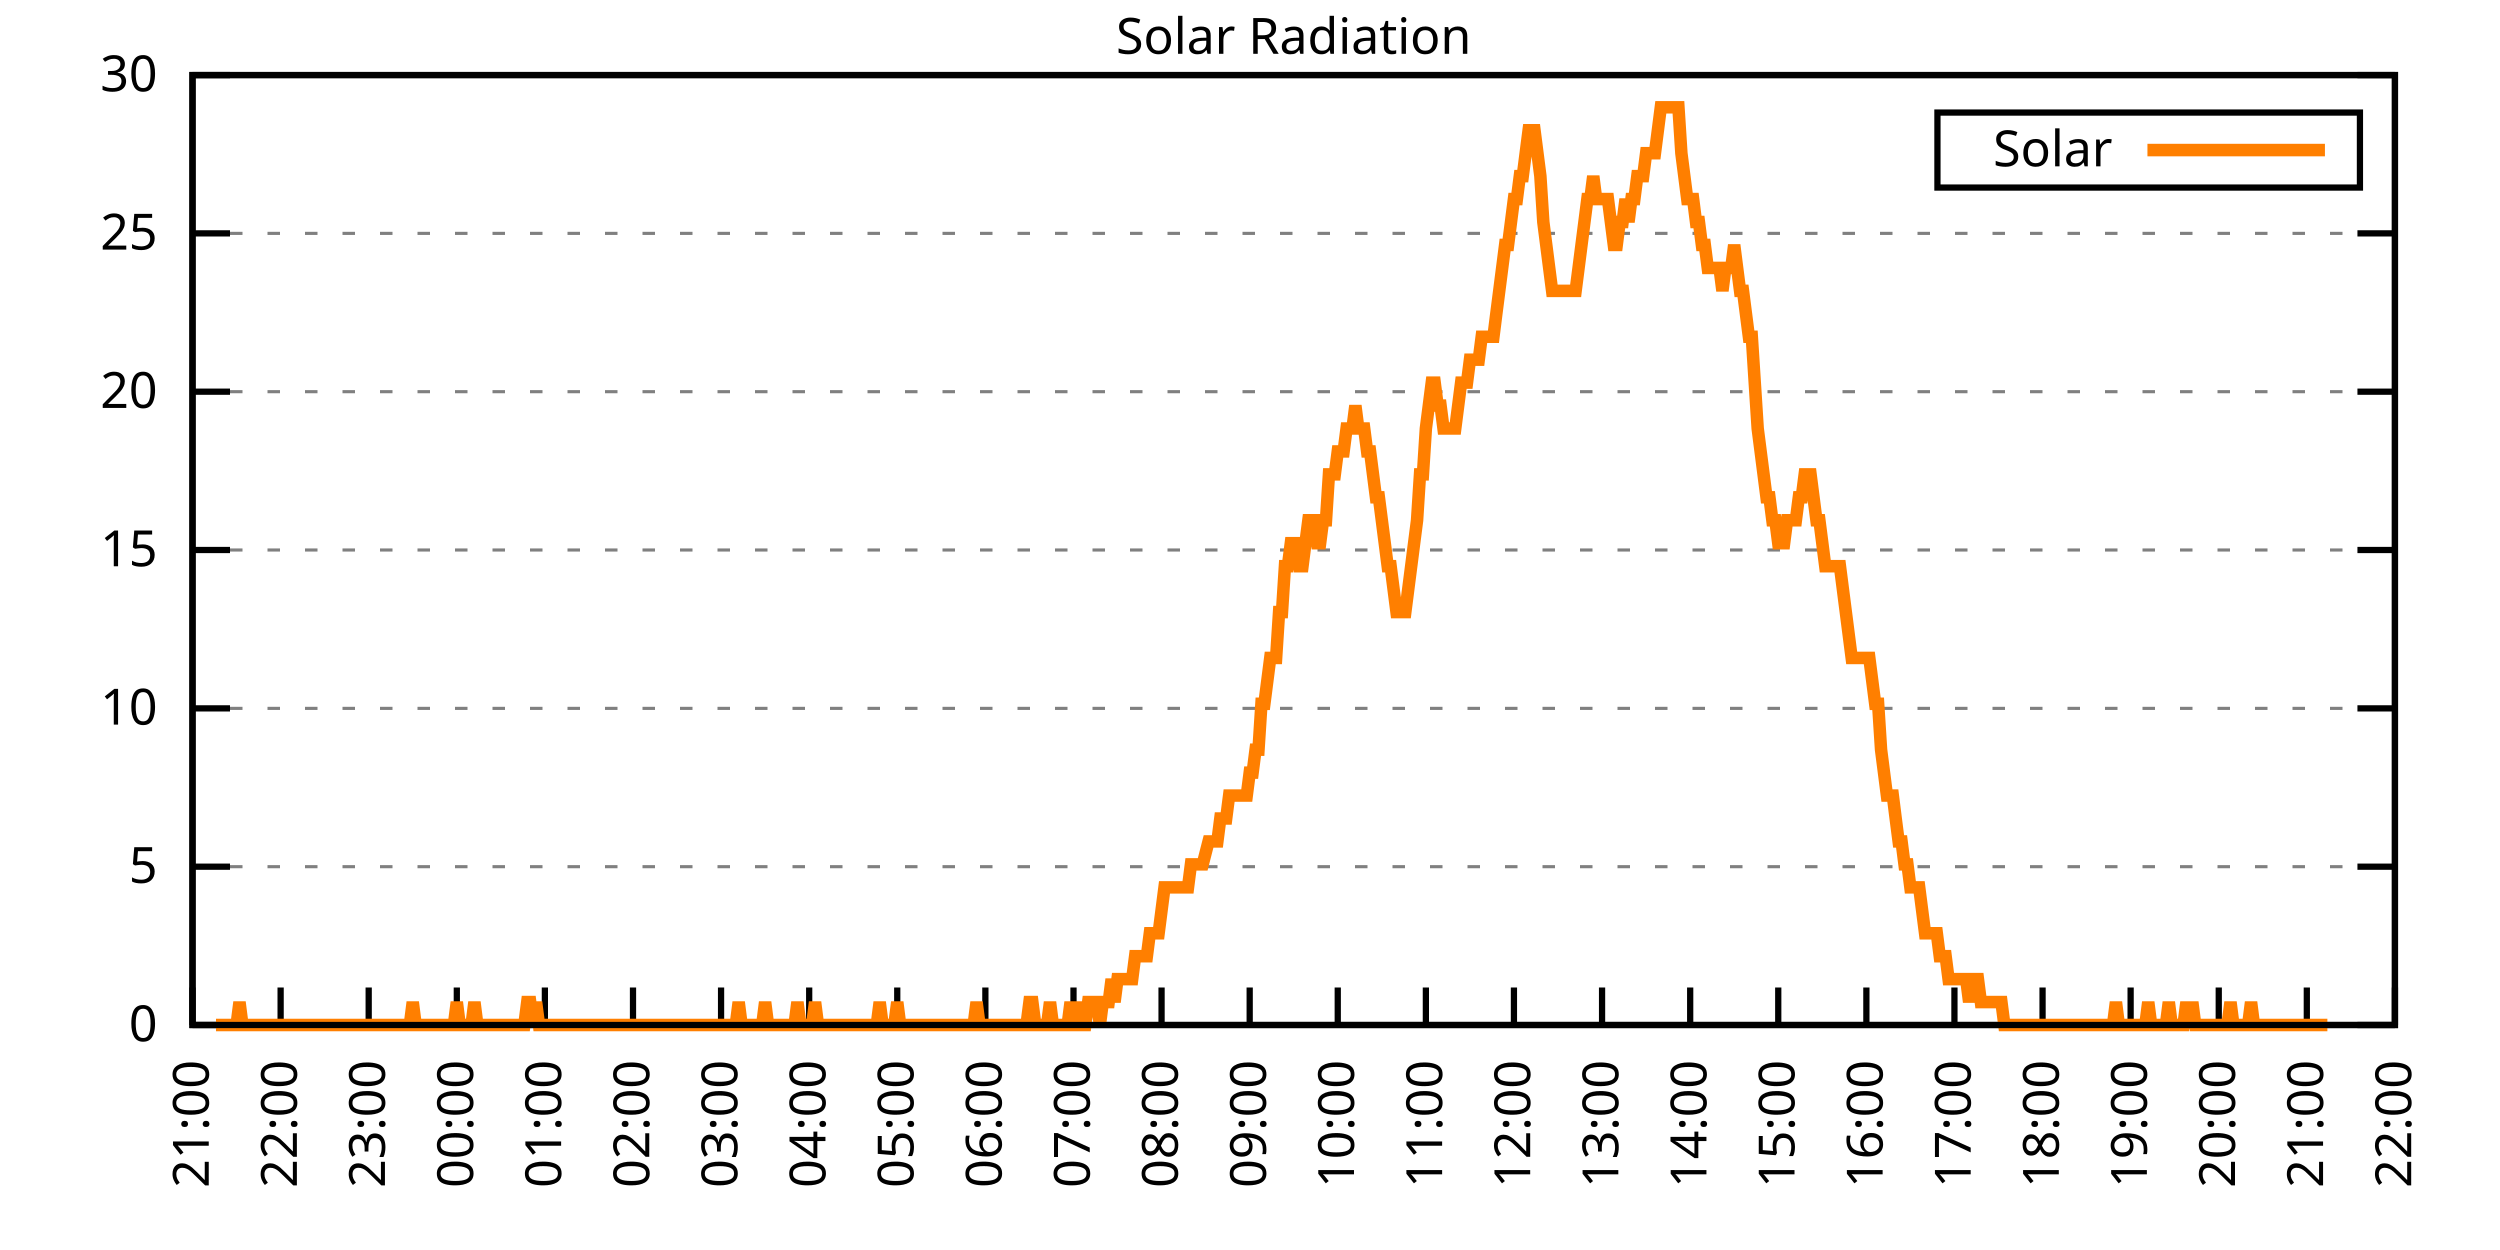
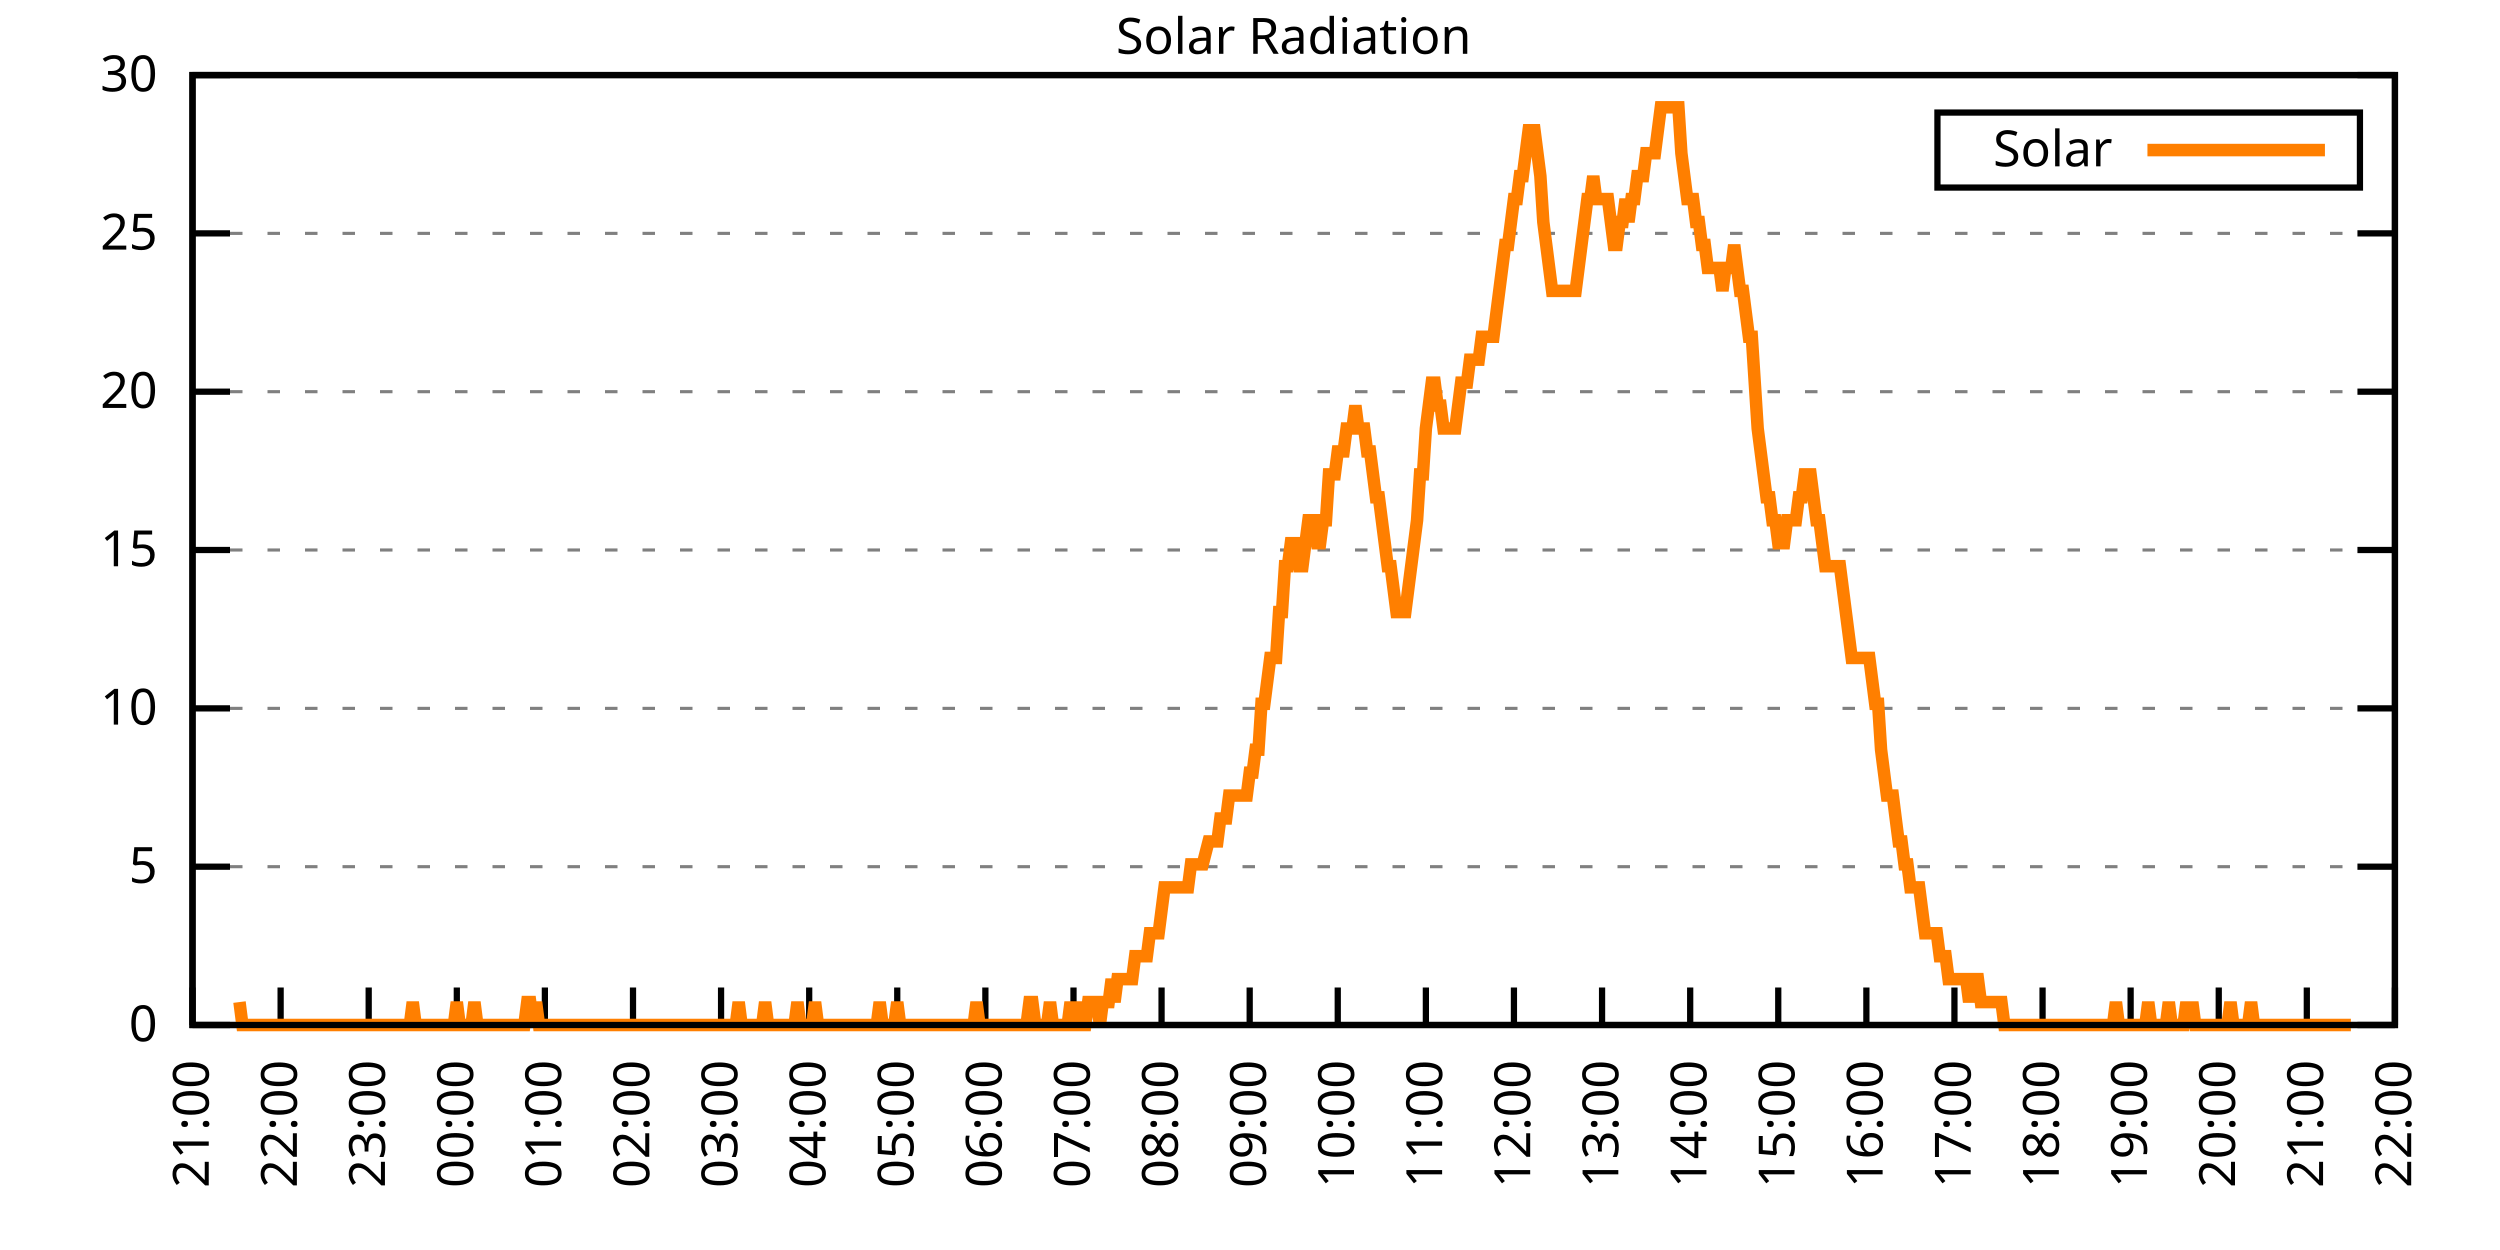
<svg xmlns="http://www.w3.org/2000/svg" xmlns:xlink="http://www.w3.org/1999/xlink" width="400" height="200" viewBox="0 0 400 200">
  <g id="gnuplot_canvas">
    <rect x="0" y="0" width="400" height="200" fill="none" />
    <defs>
      <circle id="gpDot" r="0.5" stroke-width="0.5" stroke="currentColor" />
      <path id="gpPt0" stroke-width="0.333" stroke="currentColor" d="M-1,0 h2 M0,-1 v2" />
      <path id="gpPt1" stroke-width="0.333" stroke="currentColor" d="M-1,-1 L1,1 M1,-1 L-1,1" />
      <path id="gpPt2" stroke-width="0.333" stroke="currentColor" d="M-1,0 L1,0 M0,-1 L0,1 M-1,-1 L1,1 M-1,1 L1,-1" />
      <rect id="gpPt3" stroke-width="0.333" stroke="currentColor" x="-1" y="-1" width="2" height="2" />
      <rect id="gpPt4" stroke-width="0.333" stroke="currentColor" fill="currentColor" x="-1" y="-1" width="2" height="2" />
      <circle id="gpPt5" stroke-width="0.333" stroke="currentColor" cx="0" cy="0" r="1" />
      <use xlink:href="#gpPt5" id="gpPt6" fill="currentColor" stroke="none" />
      <path id="gpPt7" stroke-width="0.333" stroke="currentColor" d="M0,-1.33 L-1.33,0.67 L1.33,0.67 z" />
      <use xlink:href="#gpPt7" id="gpPt8" fill="currentColor" stroke="none" />
      <use xlink:href="#gpPt7" id="gpPt9" stroke="currentColor" transform="rotate(180)" />
      <use xlink:href="#gpPt9" id="gpPt10" fill="currentColor" stroke="none" />
      <use xlink:href="#gpPt3" id="gpPt11" stroke="currentColor" transform="rotate(45)" />
      <use xlink:href="#gpPt11" id="gpPt12" fill="currentColor" stroke="none" />
      <path id="gpPt13" stroke-width="0.333" stroke="currentColor" d="M0,1.330 L1.265,0.411 L0.782,-1.067 L-0.782,-1.076 L-1.265,0.411 z" />
      <use xlink:href="#gpPt13" id="gpPt14" fill="currentColor" stroke="none" />
      <filter id="textbox" filterUnits="objectBoundingBox" x="0" y="0" height="1" width="1">
        <feFlood flood-color="white" flood-opacity="1" result="bgnd" />
        <feComposite in="SourceGraphic" in2="bgnd" operator="atop" />
      </filter>
      <filter id="greybox" filterUnits="objectBoundingBox" x="0" y="0" height="1" width="1">
        <feFlood flood-color="lightgrey" flood-opacity="1" result="grey" />
        <feComposite in="SourceGraphic" in2="grey" operator="atop" />
      </filter>
    </defs>
    <g fill="none" color="white" stroke="currentColor" stroke-width="1.00" stroke-linecap="butt" stroke-linejoin="miter">
</g>
    <g fill="none" color="black" stroke="currentColor" stroke-width="1.00" stroke-linecap="butt" stroke-linejoin="miter">
      <g stroke="none" shape-rendering="crispEdges">
        <polygon fill="rgb(255, 255, 255)" points="30.80,164.00 383.18,164.00 383.18,12.02 30.80,12.02 " />
      </g>
    </g>
    <g fill="none" color="black" stroke="currentColor" stroke-width="1.00" stroke-linecap="butt" stroke-linejoin="miter">
</g>
    <g fill="none" color="black" stroke="black" stroke-width="0.50" stroke-linecap="butt" stroke-linejoin="miter">
</g>
    <g fill="none" color="gray" stroke="currentColor" stroke-width="0.50" stroke-linecap="butt" stroke-linejoin="miter">
      <path stroke="gray" stroke-dasharray="2,4" class="gridline" d="M30.80,164.00 L383.19,164.00  " />
    </g>
    <g fill="none" color="gray" stroke="gray" stroke-width="1.00" stroke-linecap="butt" stroke-linejoin="miter">
</g>
    <g fill="none" color="black" stroke="currentColor" stroke-width="1.00" stroke-linecap="butt" stroke-linejoin="miter">
      <path stroke="black" d="M30.80,164.00 L36.80,164.00 M383.19,164.00 L377.19,164.00  " />
      <g transform="translate(25.20,166.60)" stroke="none" fill="black" font-family="Sans" font-size="8.00" text-anchor="end">
        <text>
          <tspan font-family="Sans"> 0</tspan>
        </text>
      </g>
    </g>
    <g fill="none" color="black" stroke="currentColor" stroke-width="1.00" stroke-linecap="butt" stroke-linejoin="miter">
</g>
    <g fill="none" color="black" stroke="black" stroke-width="0.50" stroke-linecap="butt" stroke-linejoin="miter">
</g>
    <g fill="none" color="gray" stroke="currentColor" stroke-width="0.50" stroke-linecap="butt" stroke-linejoin="miter">
      <path stroke="gray" stroke-dasharray="2,4" class="gridline" d="M30.80,138.67 L383.19,138.67  " />
    </g>
    <g fill="none" color="gray" stroke="gray" stroke-width="1.00" stroke-linecap="butt" stroke-linejoin="miter">
</g>
    <g fill="none" color="black" stroke="currentColor" stroke-width="1.00" stroke-linecap="butt" stroke-linejoin="miter">
      <path stroke="black" d="M30.80,138.67 L36.80,138.67 M383.19,138.67 L377.19,138.67  " />
      <g transform="translate(25.20,141.27)" stroke="none" fill="black" font-family="Sans" font-size="8.00" text-anchor="end">
        <text>
          <tspan font-family="Sans"> 5</tspan>
        </text>
      </g>
    </g>
    <g fill="none" color="black" stroke="currentColor" stroke-width="1.00" stroke-linecap="butt" stroke-linejoin="miter">
</g>
    <g fill="none" color="black" stroke="black" stroke-width="0.50" stroke-linecap="butt" stroke-linejoin="miter">
</g>
    <g fill="none" color="gray" stroke="currentColor" stroke-width="0.50" stroke-linecap="butt" stroke-linejoin="miter">
      <path stroke="gray" stroke-dasharray="2,4" class="gridline" d="M30.80,113.34 L383.19,113.34  " />
    </g>
    <g fill="none" color="gray" stroke="gray" stroke-width="1.00" stroke-linecap="butt" stroke-linejoin="miter">
</g>
    <g fill="none" color="black" stroke="currentColor" stroke-width="1.00" stroke-linecap="butt" stroke-linejoin="miter">
      <path stroke="black" d="M30.80,113.34 L36.80,113.34 M383.19,113.34 L377.19,113.34  " />
      <g transform="translate(25.20,115.94)" stroke="none" fill="black" font-family="Sans" font-size="8.00" text-anchor="end">
        <text>
          <tspan font-family="Sans"> 10</tspan>
        </text>
      </g>
    </g>
    <g fill="none" color="black" stroke="currentColor" stroke-width="1.00" stroke-linecap="butt" stroke-linejoin="miter">
</g>
    <g fill="none" color="black" stroke="black" stroke-width="0.50" stroke-linecap="butt" stroke-linejoin="miter">
</g>
    <g fill="none" color="gray" stroke="currentColor" stroke-width="0.50" stroke-linecap="butt" stroke-linejoin="miter">
      <path stroke="gray" stroke-dasharray="2,4" class="gridline" d="M30.80,88.00 L383.19,88.00  " />
    </g>
    <g fill="none" color="gray" stroke="gray" stroke-width="1.00" stroke-linecap="butt" stroke-linejoin="miter">
</g>
    <g fill="none" color="black" stroke="currentColor" stroke-width="1.00" stroke-linecap="butt" stroke-linejoin="miter">
      <path stroke="black" d="M30.80,88.00 L36.80,88.00 M383.19,88.00 L377.19,88.00  " />
      <g transform="translate(25.20,90.60)" stroke="none" fill="black" font-family="Sans" font-size="8.00" text-anchor="end">
        <text>
          <tspan font-family="Sans"> 15</tspan>
        </text>
      </g>
    </g>
    <g fill="none" color="black" stroke="currentColor" stroke-width="1.00" stroke-linecap="butt" stroke-linejoin="miter">
</g>
    <g fill="none" color="black" stroke="black" stroke-width="0.50" stroke-linecap="butt" stroke-linejoin="miter">
</g>
    <g fill="none" color="gray" stroke="currentColor" stroke-width="0.50" stroke-linecap="butt" stroke-linejoin="miter">
      <path stroke="gray" stroke-dasharray="2,4" class="gridline" d="M30.80,62.67 L383.19,62.67  " />
    </g>
    <g fill="none" color="gray" stroke="gray" stroke-width="1.00" stroke-linecap="butt" stroke-linejoin="miter">
</g>
    <g fill="none" color="black" stroke="currentColor" stroke-width="1.00" stroke-linecap="butt" stroke-linejoin="miter">
      <path stroke="black" d="M30.80,62.67 L36.80,62.67 M383.19,62.67 L377.19,62.67  " />
      <g transform="translate(25.20,65.27)" stroke="none" fill="black" font-family="Sans" font-size="8.00" text-anchor="end">
        <text>
          <tspan font-family="Sans"> 20</tspan>
        </text>
      </g>
    </g>
    <g fill="none" color="black" stroke="currentColor" stroke-width="1.00" stroke-linecap="butt" stroke-linejoin="miter">
</g>
    <g fill="none" color="black" stroke="black" stroke-width="0.50" stroke-linecap="butt" stroke-linejoin="miter">
</g>
    <g fill="none" color="gray" stroke="currentColor" stroke-width="0.50" stroke-linecap="butt" stroke-linejoin="miter">
      <path stroke="gray" stroke-dasharray="2,4" class="gridline" d="M30.80,37.34 L383.19,37.34  " />
    </g>
    <g fill="none" color="gray" stroke="gray" stroke-width="1.00" stroke-linecap="butt" stroke-linejoin="miter">
</g>
    <g fill="none" color="black" stroke="currentColor" stroke-width="1.00" stroke-linecap="butt" stroke-linejoin="miter">
      <path stroke="black" d="M30.80,37.34 L36.80,37.34 M383.19,37.34 L377.19,37.34  " />
      <g transform="translate(25.20,39.94)" stroke="none" fill="black" font-family="Sans" font-size="8.00" text-anchor="end">
        <text>
          <tspan font-family="Sans"> 25</tspan>
        </text>
      </g>
    </g>
    <g fill="none" color="black" stroke="currentColor" stroke-width="1.00" stroke-linecap="butt" stroke-linejoin="miter">
</g>
    <g fill="none" color="black" stroke="black" stroke-width="0.50" stroke-linecap="butt" stroke-linejoin="miter">
</g>
    <g fill="none" color="gray" stroke="currentColor" stroke-width="0.50" stroke-linecap="butt" stroke-linejoin="miter">
      <path stroke="gray" stroke-dasharray="2,4" class="gridline" d="M30.80,12.01 L383.19,12.01  " />
    </g>
    <g fill="none" color="gray" stroke="gray" stroke-width="1.00" stroke-linecap="butt" stroke-linejoin="miter">
</g>
    <g fill="none" color="black" stroke="currentColor" stroke-width="1.00" stroke-linecap="butt" stroke-linejoin="miter">
      <path stroke="black" d="M30.80,12.01 L36.80,12.01 M383.19,12.01 L377.19,12.01  " />
      <g transform="translate(25.20,14.61)" stroke="none" fill="black" font-family="Sans" font-size="8.00" text-anchor="end">
        <text>
          <tspan font-family="Sans"> 30</tspan>
        </text>
      </g>
    </g>
    <g fill="none" color="black" stroke="currentColor" stroke-width="1.00" stroke-linecap="butt" stroke-linejoin="miter">
      <path stroke="black" d="M30.80,164.00 L30.80,158.00  " />
      <g transform="translate(33.40,169.60) rotate(270.00)" stroke="none" fill="black" font-family="Sans" font-size="8.00" text-anchor="end">
        <text>
          <tspan font-family="Sans">21:00</tspan>
        </text>
      </g>
    </g>
    <g fill="none" color="black" stroke="currentColor" stroke-width="1.00" stroke-linecap="butt" stroke-linejoin="miter">
      <path stroke="black" d="M44.90,164.00 L44.90,158.00  " />
      <g transform="translate(47.50,169.60) rotate(270.00)" stroke="none" fill="black" font-family="Sans" font-size="8.00" text-anchor="end">
        <text>
          <tspan font-family="Sans">22:00</tspan>
        </text>
      </g>
    </g>
    <g fill="none" color="black" stroke="currentColor" stroke-width="1.00" stroke-linecap="butt" stroke-linejoin="miter">
      <path stroke="black" d="M58.99,164.00 L58.99,158.00  " />
      <g transform="translate(61.59,169.60) rotate(270.00)" stroke="none" fill="black" font-family="Sans" font-size="8.00" text-anchor="end">
        <text>
          <tspan font-family="Sans">23:00</tspan>
        </text>
      </g>
    </g>
    <g fill="none" color="black" stroke="currentColor" stroke-width="1.00" stroke-linecap="butt" stroke-linejoin="miter">
      <path stroke="black" d="M73.09,164.00 L73.09,158.00  " />
      <g transform="translate(75.69,169.60) rotate(270.00)" stroke="none" fill="black" font-family="Sans" font-size="8.00" text-anchor="end">
        <text>
          <tspan font-family="Sans">00:00</tspan>
        </text>
      </g>
    </g>
    <g fill="none" color="black" stroke="currentColor" stroke-width="1.00" stroke-linecap="butt" stroke-linejoin="miter">
      <path stroke="black" d="M87.18,164.00 L87.18,158.00  " />
      <g transform="translate(89.78,169.60) rotate(270.00)" stroke="none" fill="black" font-family="Sans" font-size="8.00" text-anchor="end">
        <text>
          <tspan font-family="Sans">01:00</tspan>
        </text>
      </g>
    </g>
    <g fill="none" color="black" stroke="currentColor" stroke-width="1.00" stroke-linecap="butt" stroke-linejoin="miter">
      <path stroke="black" d="M101.28,164.00 L101.28,158.00  " />
      <g transform="translate(103.88,169.60) rotate(270.00)" stroke="none" fill="black" font-family="Sans" font-size="8.00" text-anchor="end">
        <text>
          <tspan font-family="Sans">02:00</tspan>
        </text>
      </g>
    </g>
    <g fill="none" color="black" stroke="currentColor" stroke-width="1.00" stroke-linecap="butt" stroke-linejoin="miter">
      <path stroke="black" d="M115.37,164.00 L115.37,158.00  " />
      <g transform="translate(117.97,169.60) rotate(270.00)" stroke="none" fill="black" font-family="Sans" font-size="8.00" text-anchor="end">
        <text>
          <tspan font-family="Sans">03:00</tspan>
        </text>
      </g>
    </g>
    <g fill="none" color="black" stroke="currentColor" stroke-width="1.00" stroke-linecap="butt" stroke-linejoin="miter">
      <path stroke="black" d="M129.47,164.00 L129.47,158.00  " />
      <g transform="translate(132.07,169.60) rotate(270.00)" stroke="none" fill="black" font-family="Sans" font-size="8.00" text-anchor="end">
        <text>
          <tspan font-family="Sans">04:00</tspan>
        </text>
      </g>
    </g>
    <g fill="none" color="black" stroke="currentColor" stroke-width="1.00" stroke-linecap="butt" stroke-linejoin="miter">
      <path stroke="black" d="M143.56,164.00 L143.56,158.00  " />
      <g transform="translate(146.16,169.60) rotate(270.00)" stroke="none" fill="black" font-family="Sans" font-size="8.00" text-anchor="end">
        <text>
          <tspan font-family="Sans">05:00</tspan>
        </text>
      </g>
    </g>
    <g fill="none" color="black" stroke="currentColor" stroke-width="1.00" stroke-linecap="butt" stroke-linejoin="miter">
      <path stroke="black" d="M157.66,164.00 L157.66,158.00  " />
      <g transform="translate(160.26,169.60) rotate(270.00)" stroke="none" fill="black" font-family="Sans" font-size="8.00" text-anchor="end">
        <text>
          <tspan font-family="Sans">06:00</tspan>
        </text>
      </g>
    </g>
    <g fill="none" color="black" stroke="currentColor" stroke-width="1.00" stroke-linecap="butt" stroke-linejoin="miter">
      <path stroke="black" d="M171.76,164.00 L171.76,158.00  " />
      <g transform="translate(174.36,169.60) rotate(270.00)" stroke="none" fill="black" font-family="Sans" font-size="8.00" text-anchor="end">
        <text>
          <tspan font-family="Sans">07:00</tspan>
        </text>
      </g>
    </g>
    <g fill="none" color="black" stroke="currentColor" stroke-width="1.00" stroke-linecap="butt" stroke-linejoin="miter">
      <path stroke="black" d="M185.85,164.00 L185.85,158.00  " />
      <g transform="translate(188.45,169.60) rotate(270.00)" stroke="none" fill="black" font-family="Sans" font-size="8.00" text-anchor="end">
        <text>
          <tspan font-family="Sans">08:00</tspan>
        </text>
      </g>
    </g>
    <g fill="none" color="black" stroke="currentColor" stroke-width="1.00" stroke-linecap="butt" stroke-linejoin="miter">
      <path stroke="black" d="M199.95,164.00 L199.95,158.00  " />
      <g transform="translate(202.55,169.60) rotate(270.00)" stroke="none" fill="black" font-family="Sans" font-size="8.00" text-anchor="end">
        <text>
          <tspan font-family="Sans">09:00</tspan>
        </text>
      </g>
    </g>
    <g fill="none" color="black" stroke="currentColor" stroke-width="1.00" stroke-linecap="butt" stroke-linejoin="miter">
      <path stroke="black" d="M214.04,164.00 L214.04,158.00  " />
      <g transform="translate(216.64,169.60) rotate(270.00)" stroke="none" fill="black" font-family="Sans" font-size="8.00" text-anchor="end">
        <text>
          <tspan font-family="Sans">10:00</tspan>
        </text>
      </g>
    </g>
    <g fill="none" color="black" stroke="currentColor" stroke-width="1.00" stroke-linecap="butt" stroke-linejoin="miter">
      <path stroke="black" d="M228.14,164.00 L228.14,158.00  " />
      <g transform="translate(230.74,169.60) rotate(270.00)" stroke="none" fill="black" font-family="Sans" font-size="8.00" text-anchor="end">
        <text>
          <tspan font-family="Sans">11:00</tspan>
        </text>
      </g>
    </g>
    <g fill="none" color="black" stroke="currentColor" stroke-width="1.00" stroke-linecap="butt" stroke-linejoin="miter">
      <path stroke="black" d="M242.23,164.00 L242.23,158.00  " />
      <g transform="translate(244.83,169.60) rotate(270.00)" stroke="none" fill="black" font-family="Sans" font-size="8.00" text-anchor="end">
        <text>
          <tspan font-family="Sans">12:00</tspan>
        </text>
      </g>
    </g>
    <g fill="none" color="black" stroke="currentColor" stroke-width="1.00" stroke-linecap="butt" stroke-linejoin="miter">
      <path stroke="black" d="M256.33,164.00 L256.33,158.00  " />
      <g transform="translate(258.93,169.60) rotate(270.00)" stroke="none" fill="black" font-family="Sans" font-size="8.00" text-anchor="end">
        <text>
          <tspan font-family="Sans">13:00</tspan>
        </text>
      </g>
    </g>
    <g fill="none" color="black" stroke="currentColor" stroke-width="1.00" stroke-linecap="butt" stroke-linejoin="miter">
      <path stroke="black" d="M270.43,164.00 L270.43,158.00  " />
      <g transform="translate(273.03,169.60) rotate(270.00)" stroke="none" fill="black" font-family="Sans" font-size="8.00" text-anchor="end">
        <text>
          <tspan font-family="Sans">14:00</tspan>
        </text>
      </g>
    </g>
    <g fill="none" color="black" stroke="currentColor" stroke-width="1.00" stroke-linecap="butt" stroke-linejoin="miter">
      <path stroke="black" d="M284.52,164.00 L284.52,158.00  " />
      <g transform="translate(287.12,169.60) rotate(270.00)" stroke="none" fill="black" font-family="Sans" font-size="8.00" text-anchor="end">
        <text>
          <tspan font-family="Sans">15:00</tspan>
        </text>
      </g>
    </g>
    <g fill="none" color="black" stroke="currentColor" stroke-width="1.00" stroke-linecap="butt" stroke-linejoin="miter">
      <path stroke="black" d="M298.62,164.00 L298.62,158.00  " />
      <g transform="translate(301.22,169.60) rotate(270.00)" stroke="none" fill="black" font-family="Sans" font-size="8.00" text-anchor="end">
        <text>
          <tspan font-family="Sans">16:00</tspan>
        </text>
      </g>
    </g>
    <g fill="none" color="black" stroke="currentColor" stroke-width="1.00" stroke-linecap="butt" stroke-linejoin="miter">
      <path stroke="black" d="M312.71,164.00 L312.71,158.00  " />
      <g transform="translate(315.31,169.60) rotate(270.00)" stroke="none" fill="black" font-family="Sans" font-size="8.00" text-anchor="end">
        <text>
          <tspan font-family="Sans">17:00</tspan>
        </text>
      </g>
    </g>
    <g fill="none" color="black" stroke="currentColor" stroke-width="1.00" stroke-linecap="butt" stroke-linejoin="miter">
      <path stroke="black" d="M326.81,164.00 L326.81,158.00  " />
      <g transform="translate(329.41,169.60) rotate(270.00)" stroke="none" fill="black" font-family="Sans" font-size="8.00" text-anchor="end">
        <text>
          <tspan font-family="Sans">18:00</tspan>
        </text>
      </g>
    </g>
    <g fill="none" color="black" stroke="currentColor" stroke-width="1.00" stroke-linecap="butt" stroke-linejoin="miter">
      <path stroke="black" d="M340.90,164.00 L340.90,158.00  " />
      <g transform="translate(343.50,169.60) rotate(270.00)" stroke="none" fill="black" font-family="Sans" font-size="8.00" text-anchor="end">
        <text>
          <tspan font-family="Sans">19:00</tspan>
        </text>
      </g>
    </g>
    <g fill="none" color="black" stroke="currentColor" stroke-width="1.00" stroke-linecap="butt" stroke-linejoin="miter">
      <path stroke="black" d="M355.00,164.00 L355.00,158.00  " />
      <g transform="translate(357.60,169.60) rotate(270.00)" stroke="none" fill="black" font-family="Sans" font-size="8.00" text-anchor="end">
        <text>
          <tspan font-family="Sans">20:00</tspan>
        </text>
      </g>
    </g>
    <g fill="none" color="black" stroke="currentColor" stroke-width="1.00" stroke-linecap="butt" stroke-linejoin="miter">
      <path stroke="black" d="M369.09,164.00 L369.09,158.00  " />
      <g transform="translate(371.69,169.60) rotate(270.00)" stroke="none" fill="black" font-family="Sans" font-size="8.00" text-anchor="end">
        <text>
          <tspan font-family="Sans">21:00</tspan>
        </text>
      </g>
    </g>
    <g fill="none" color="black" stroke="currentColor" stroke-width="1.00" stroke-linecap="butt" stroke-linejoin="miter">
      <path stroke="black" d="M383.19,164.00 L383.19,158.00  " />
      <g transform="translate(385.79,169.60) rotate(270.00)" stroke="none" fill="black" font-family="Sans" font-size="8.00" text-anchor="end">
        <text>
          <tspan font-family="Sans">22:00</tspan>
        </text>
      </g>
    </g>
    <g fill="none" color="black" stroke="currentColor" stroke-width="1.00" stroke-linecap="butt" stroke-linejoin="miter">
</g>
    <g fill="none" color="black" stroke="currentColor" stroke-width="1.00" stroke-linecap="butt" stroke-linejoin="miter">
      <path stroke="black" d="M30.80,12.01 L30.80,164.00 L383.19,164.00 L383.19,12.01 L30.80,12.01 Z  " />
    </g>
    <g fill="none" color="black" stroke="currentColor" stroke-width="1.00" stroke-linecap="butt" stroke-linejoin="miter">
</g>
    <g fill="none" color="black" stroke="currentColor" stroke-width="1.00" stroke-linecap="butt" stroke-linejoin="miter">
      <path stroke="black" d="M309.99,30.01 L309.99,18.01 L377.59,18.01 L377.59,30.01 L309.99,30.01 Z  " />
    </g>
    <g id="Solar_Radiation_plot_1">
      <g fill="none" color="white" stroke="black" stroke-width="2.00" stroke-linecap="butt" stroke-linejoin="miter">
</g>
      <g fill="none" color="black" stroke="currentColor" stroke-width="2.00" stroke-linecap="butt" stroke-linejoin="miter">
        <g transform="translate(337.99,26.61)" stroke="none" fill="black" font-family="Sans" font-size="8.00" text-anchor="end">
          <text>
            <tspan font-family="Sans">Solar</tspan>
          </text>
        </g>
      </g>
      <g fill="none" color="black" stroke="currentColor" stroke-width="2.00" stroke-linecap="butt" stroke-linejoin="miter">
-         <path stroke="rgb(255, 127,   0)" d="M343.59,24.01 L371.99,24.01 M34.56,164.00 L35.03,164.00 L35.50,164.00 L35.97,164.00 L36.44,164.00 L36.91,164.00   L37.38,164.00 L37.85,164.00 L38.32,160.33 L38.79,164.00 L39.26,164.00 L39.73,164.00 L40.20,164.00 L40.67,164.00   L41.14,164.00 L41.61,164.00 L42.08,164.00 L42.55,164.00 L43.02,164.00 L43.49,164.00 L43.96,164.00 L44.43,164.00   L44.90,164.00 L45.37,164.00 L45.84,164.00 L46.31,164.00 L46.78,164.00 L47.24,164.00 L47.71,164.00 L48.18,164.00   L48.65,164.00 L49.12,164.00 L49.59,164.00 L50.06,164.00 L50.53,164.00 L51.00,164.00 L51.47,164.00 L51.94,164.00   L52.41,164.00 L52.88,164.00 L53.35,164.00 L53.82,164.00 L54.29,164.00 L54.76,164.00 L55.23,164.00 L55.70,164.00   L56.17,164.00 L56.64,164.00 L57.11,164.00 L57.58,164.00 L58.05,164.00 L58.52,164.00 L58.99,164.00 L59.46,164.00   L59.93,164.00 L60.40,164.00 L60.87,164.00 L61.34,164.00 L61.81,164.00 L62.28,164.00 L62.75,164.00 L63.22,164.00   L63.69,164.00 L64.16,164.00 L64.63,164.00 L65.10,164.00 L65.57,164.00 L66.04,160.33 L66.51,164.00 L66.98,164.00   L67.45,164.00 L67.92,164.00 L68.39,164.00 L68.86,164.00 L69.33,164.00 L69.80,164.00 L70.27,164.00 L70.74,164.00   L71.21,164.00 L71.68,164.00 L72.15,164.00 L72.62,164.00 L73.09,160.33 L73.56,164.00 L74.03,164.00 L74.50,164.00   L74.97,164.00 L75.44,164.00 L75.91,160.33 L76.38,164.00 L76.85,164.00 L77.32,164.00 L77.79,164.00 L78.26,164.00   L78.73,164.00 L79.19,164.00 L79.66,164.00 L80.13,164.00 L80.60,164.00 L81.07,164.00 L81.54,164.00 L82.01,164.00   L82.48,164.00 L82.95,164.00 L83.42,164.00 L83.89,164.00 L84.36,160.33 L84.83,160.33 L85.30,164.00 L85.77,160.33   L86.24,164.00 L86.71,164.00 L87.18,164.00 L87.65,164.00 L88.12,164.00 L88.59,164.00 L89.06,164.00 L89.53,164.00   L90.00,164.00 L90.47,164.00 L90.94,164.00 L91.41,164.00 L91.88,164.00 L92.35,164.00 L92.82,164.00 L93.29,164.00   L93.76,164.00 L94.23,164.00 L94.70,164.00 L95.17,164.00 L95.64,164.00 L96.11,164.00 L96.58,164.00 L97.05,164.00   L97.52,164.00 L97.99,164.00 L98.46,164.00 L98.93,164.00 L99.40,164.00 L99.87,164.00 L100.34,164.00 L100.81,164.00   L101.28,164.00 L101.75,164.00 L102.22,164.00 L102.69,164.00 L103.16,164.00 L103.63,164.00 L104.10,164.00 L104.57,164.00   L105.04,164.00 L105.51,164.00 L105.98,164.00 L106.45,164.00 L106.92,164.00 L107.39,164.00 L107.86,164.00 L108.33,164.00   L108.80,164.00 L109.27,164.00 L109.74,164.00 L110.21,164.00 L110.68,164.00 L111.14,164.00 L111.61,164.00 L112.08,164.00   L112.55,164.00 L113.02,164.00 L113.49,164.00 L113.96,164.00 L114.43,164.00 L114.90,164.00 L115.37,164.00 L115.84,164.00   L116.31,164.00 L116.78,164.00 L117.25,164.00 L117.72,164.00 L118.19,160.33 L118.66,164.00 L119.13,164.00 L119.60,164.00   L120.07,164.00 L120.54,164.00 L121.01,164.00 L121.48,164.00 L121.95,164.00 L122.42,160.33 L122.89,164.00 L123.36,164.00   L123.83,164.00 L124.30,164.00 L124.77,164.00 L125.24,164.00 L125.71,164.00 L126.18,164.00 L126.65,164.00 L127.12,164.00   L127.59,160.33 L128.06,164.00 L128.53,164.00 L129.00,164.00 L129.47,164.00 L129.94,164.00 L130.41,160.33 L130.88,164.00   L131.35,164.00 L131.82,164.00 L132.29,164.00 L132.76,164.00 L133.23,164.00 L133.70,164.00 L134.17,164.00 L134.64,164.00   L135.11,164.00 L135.58,164.00 L136.05,164.00 L136.52,164.00 L136.99,164.00 L137.46,164.00 L137.93,164.00 L138.40,164.00   L138.87,164.00 L139.34,164.00 L139.81,164.00 L140.28,164.00 L140.75,160.33 L141.22,164.00 L141.69,164.00 L142.16,164.00   L142.63,164.00 L143.09,164.00 L143.56,160.33 L144.03,164.00 L144.50,164.00 L144.97,164.00 L145.44,164.00 L145.91,164.00   L146.38,164.00 L146.85,164.00 L147.32,164.00 L147.79,164.00 L148.26,164.00 L148.73,164.00 L149.20,164.00 L149.67,164.00   L150.14,164.00 L150.61,164.00 L151.08,164.00 L151.55,164.00 L152.02,164.00 L152.49,164.00 L152.96,164.00 L153.43,164.00   L153.90,164.00 L154.37,164.00 L154.84,164.00 L155.31,164.00 L155.78,164.00 L156.25,160.33 L156.72,164.00 L157.19,164.00   L157.66,164.00 L158.13,164.00 L158.60,164.00 L159.07,164.00 L159.54,164.00 L160.01,164.00 L160.48,164.00 L160.95,164.00   L161.42,164.00 L161.89,164.00 L162.36,164.00 L162.83,164.00 L163.30,164.00 L163.77,164.00 L164.24,164.00 L164.71,160.33   L165.18,160.33 L165.65,164.00 L166.12,164.00 L166.59,164.00 L167.06,164.00 L167.53,164.00 L168.00,160.33 L168.47,164.00   L168.94,164.00 L169.41,164.00 L169.88,164.00 L170.35,164.00 L170.82,164.00 L171.29,160.33 L171.76,164.00 L172.23,164.00   L172.70,160.33 L173.17,164.00 L173.64,164.00 L174.11,160.33 L174.58,160.33 L175.04,160.33 L175.51,160.33 L175.98,164.00   L176.45,160.33 L176.92,160.33 L177.39,160.33 L177.86,156.66 L178.33,160.33 L178.80,156.66 L179.27,156.66 L179.74,156.66   L180.21,156.66 L180.68,156.66 L181.15,156.66 L181.62,152.99 L182.09,152.99 L182.56,152.99 L183.03,152.99 L183.50,152.99   L183.97,149.32 L184.44,149.32 L184.91,149.32 L185.38,149.32 L185.85,145.65 L186.32,141.98 L186.79,141.98 L187.26,141.98   L187.73,141.98 L188.20,141.98 L188.67,141.98 L189.14,141.98 L189.61,141.98 L190.08,141.98 L190.55,138.30 L191.02,138.30   L191.49,138.30 L191.96,138.30 L192.43,138.30 L193.37,134.63 L193.84,134.63 L194.31,134.63 L194.78,134.63 L195.25,130.96   L195.72,130.96 L196.19,130.96 L196.66,127.29 L197.13,127.29 L197.60,127.29 L198.07,127.29 L198.54,127.29 L199.01,127.29   L199.48,127.29 L199.95,123.62 L200.42,123.62 L200.89,119.95 L201.36,119.95 L201.83,112.61 L202.30,112.61 L202.77,108.94   L203.24,105.27 L203.71,105.27 L204.18,105.27 L204.65,97.93 L205.12,97.93 L205.59,90.59 L206.06,90.59 L206.53,86.91   L207.00,86.91 L207.46,86.91 L207.93,90.59 L208.40,90.59 L208.87,86.91 L209.34,83.24 L209.81,83.24 L210.28,83.24   L210.75,86.91 L211.22,86.91 L211.69,83.24 L212.16,83.24 L212.63,75.90 L213.10,75.90 L213.57,75.90 L214.04,72.23   L214.51,72.23 L214.98,72.23 L215.45,68.56 L215.92,68.56 L216.39,68.56 L216.86,64.89 L217.33,68.56 L217.80,68.56   L218.27,68.56 L218.74,72.23 L219.21,72.23 L219.68,75.90 L220.15,79.57 L220.62,79.57 L221.09,83.24 L221.56,86.91   L222.03,90.59 L222.50,90.59 L222.97,94.26 L223.44,97.93 L223.91,97.93 L224.38,97.93 L224.85,97.93 L225.32,94.26   L225.79,90.59 L226.26,86.91 L226.73,83.24 L227.20,75.90 L227.67,75.90 L228.14,68.56 L228.61,64.89 L229.08,61.22   L229.55,61.22 L230.02,64.89 L230.49,64.89 L230.96,68.56 L231.43,68.56 L231.90,68.56 L232.37,68.56 L232.84,68.56   L233.31,64.89 L233.78,61.22 L234.25,61.22 L234.72,61.22 L235.19,57.55 L235.66,57.55 L236.13,57.55 L236.60,57.55   L237.07,53.88 L237.54,53.88 L238.01,53.88 L238.48,53.88 L238.95,53.88 L239.41,50.21 L239.88,46.54 L240.35,42.87   L240.82,39.19 L241.29,39.19 L241.76,35.52 L242.23,31.85 L242.70,31.85 L243.17,28.18 L243.64,28.18 L244.11,24.51   L244.58,20.84 L245.05,20.84 L245.52,20.84 L245.99,24.51 L246.46,28.18 L246.93,35.52 L247.40,39.19 L247.87,42.87   L248.34,46.54 L248.81,46.54 L249.28,46.54 L249.75,46.54 L250.22,46.54 L250.69,46.54 L251.16,46.54 L251.63,46.54   L252.10,46.54 L252.57,42.87 L253.04,39.19 L253.51,35.52 L253.98,31.85 L254.45,31.85 L254.92,28.18 L255.39,31.85   L255.86,31.85 L256.33,31.85 L256.80,31.85 L257.27,31.85 L257.74,35.52 L258.21,39.19 L258.68,39.19 L259.15,35.52   L259.62,35.52 L260.09,31.85 L260.56,35.52 L261.03,31.85 L261.50,31.85 L261.97,28.18 L262.44,28.18 L262.91,28.18   L263.38,24.51 L263.85,24.51 L264.32,24.51 L264.79,24.51 L265.26,20.84 L265.73,17.17 L266.20,17.17 L266.67,17.17   L267.14,17.17 L267.61,17.17 L268.08,17.17 L268.55,17.17 L269.02,24.51 L269.49,28.18 L269.96,31.85 L270.43,31.85   L270.90,31.85 L271.36,35.52 L271.83,35.52 L272.30,39.19 L272.77,39.19 L273.24,42.87 L273.71,42.87 L274.18,42.87   L274.65,42.87 L275.12,42.87 L275.59,46.54 L276.06,42.87 L276.53,42.87 L277.00,42.87 L277.47,39.19 L277.94,42.87   L278.41,46.54 L278.88,46.54 L279.35,50.21 L279.82,53.88 L280.29,53.88 L280.76,61.22 L281.23,68.56 L281.70,72.23   L282.17,75.90 L282.64,79.57 L283.11,79.57 L283.58,83.24 L284.05,83.24 L284.52,86.91 L284.99,86.91 L285.46,86.91   L285.93,83.24 L286.40,83.24 L286.87,83.24 L287.34,83.24 L287.81,79.57 L288.28,79.57 L288.75,75.90 L289.22,75.90   L289.69,75.90 L290.16,79.57 L290.63,83.24 L291.10,83.24 L291.57,86.91 L292.04,90.59 L292.51,90.59 L292.98,90.59   L293.45,90.59 L293.92,90.59 L294.39,90.59 L294.86,94.26 L295.33,97.93 L295.80,101.60 L296.27,105.27 L296.74,105.27   L297.21,105.27 L297.68,105.27 L298.15,105.27 L298.62,105.27 L299.09,105.27 L299.56,108.94 L300.03,112.61 L300.50,112.61   L300.97,119.95 L301.44,123.62 L301.91,127.29 L302.38,127.29 L302.85,127.29 L303.31,130.96 L303.78,134.63 L304.25,134.63   L304.72,138.30 L305.19,138.30 L305.66,141.98 L306.13,141.98 L306.60,141.98 L307.07,141.98 L307.54,145.65 L308.01,149.32   L308.48,149.32 L308.95,149.32 L309.42,149.32 L309.89,149.32 L310.36,152.99 L310.83,152.99 L311.30,152.99 L311.77,156.66   L312.24,156.66 L312.71,156.66 L313.18,156.66 L313.65,156.66 L314.12,156.66 L314.59,156.66 L315.06,160.33 L315.53,156.66   L316.00,156.66 L316.47,156.66 L316.94,160.33 L317.41,160.33 L317.88,160.33 L318.35,160.33 L318.82,160.33 L319.29,160.33   L319.76,160.33 L320.23,160.33 L320.70,164.00 L321.17,164.00 L321.64,164.00 L322.11,164.00 L322.58,164.00 L323.05,164.00   L323.52,164.00 L323.99,164.00 L324.46,164.00 L324.93,164.00 L325.40,164.00 L325.87,164.00 L326.34,164.00 L326.81,164.00   L327.28,164.00 L327.75,164.00 L328.22,164.00 L328.69,164.00 L329.16,164.00 L329.63,164.00 L330.10,164.00 L330.57,164.00   L331.04,164.00 L331.51,164.00 L331.98,164.00 L332.45,164.00 L332.92,164.00 L333.39,164.00 L333.86,164.00 L334.33,164.00   L334.80,164.00 L335.26,164.00 L335.73,164.00 L336.20,164.00 L336.67,164.00 L337.14,164.00 L337.61,164.00 L338.08,164.00   L338.55,160.33 L339.02,164.00 L339.49,164.00 L339.96,164.00 L340.43,164.00 L340.90,164.00 L341.37,164.00 L341.84,164.00   L342.31,164.00 L342.78,164.00 L343.25,164.00 L343.72,160.33 L344.19,164.00 L344.66,164.00 L345.13,164.00 L345.60,164.00   L346.07,164.00 L346.54,164.00 L347.01,160.33 L347.48,164.00 L347.95,164.00 L348.42,164.00 L348.89,164.00 L349.36,164.00   L349.83,160.33 L350.30,164.00 L350.77,160.33 L351.24,164.00 L351.71,164.00 L352.18,164.00 L352.65,164.00 L353.12,164.00   L353.59,164.00 L354.06,164.00 L354.53,164.00 L355.00,164.00 L355.47,164.00 L355.94,164.00 L356.41,164.00 L356.88,160.33   L357.35,164.00 L357.82,164.00 L358.29,164.00 L358.76,164.00 L359.23,164.00 L359.70,164.00 L360.17,160.33 L360.64,164.00   L361.11,164.00 L361.58,164.00 L362.05,164.00 L362.52,164.00 L362.99,164.00 L363.46,164.00 L363.93,164.00 L364.40,164.00   L364.87,164.00 L365.34,164.00 L365.81,164.00 L366.28,164.00 L366.75,164.00 L367.21,164.00 L367.68,164.00 L368.15,164.00   L368.62,164.00 L369.09,164.00 L369.56,164.00 L370.03,164.00 L370.50,164.00 L370.97,164.00 L371.44,164.00 L371.91,164.00   L372.38,164.00  " />
+         <path stroke="rgb(255, 127,   0)" d="M343.59,24.01 L371.99,24.01 M38.32,160.33 L38.79,164.00 L39.26,164.00 L39.73,164.00 L40.20,164.00 L40.67,164.00   L41.14,164.00 L41.61,164.00 L42.08,164.00 L42.55,164.00 L43.02,164.00 L43.49,164.00 L43.96,164.00 L44.43,164.00   L44.90,164.00 L45.37,164.00 L45.84,164.00 L46.31,164.00 L46.78,164.00 L47.24,164.00 L47.71,164.00 L48.18,164.00   L48.65,164.00 L49.12,164.00 L49.59,164.00 L50.06,164.00 L50.53,164.00 L51.00,164.00 L51.47,164.00 L51.94,164.00   L52.41,164.00 L52.88,164.00 L53.35,164.00 L53.82,164.00 L54.29,164.00 L54.76,164.00 L55.23,164.00 L55.70,164.00   L56.17,164.00 L56.64,164.00 L57.11,164.00 L57.58,164.00 L58.05,164.00 L58.52,164.00 L58.99,164.00 L59.46,164.00   L59.93,164.00 L60.40,164.00 L60.87,164.00 L61.34,164.00 L61.81,164.00 L62.28,164.00 L62.75,164.00 L63.22,164.00   L63.69,164.00 L64.16,164.00 L64.63,164.00 L65.10,164.00 L65.57,164.00 L66.04,160.33 L66.51,164.00 L66.98,164.00   L67.45,164.00 L67.92,164.00 L68.39,164.00 L68.86,164.00 L69.33,164.00 L69.80,164.00 L70.27,164.00 L70.74,164.00   L71.21,164.00 L71.68,164.00 L72.15,164.00 L72.62,164.00 L73.09,160.33 L73.56,164.00 L74.03,164.00 L74.50,164.00   L74.97,164.00 L75.44,164.00 L75.91,160.33 L76.38,164.00 L76.85,164.00 L77.32,164.00 L77.79,164.00 L78.26,164.00   L78.73,164.00 L79.19,164.00 L79.66,164.00 L80.13,164.00 L80.60,164.00 L81.07,164.00 L81.54,164.00 L82.01,164.00   L82.48,164.00 L82.95,164.00 L83.42,164.00 L83.89,164.00 L84.36,160.33 L84.83,160.33 L85.30,164.00 L85.77,160.33   L86.24,164.00 L86.71,164.00 L87.18,164.00 L87.65,164.00 L88.12,164.00 L88.59,164.00 L89.06,164.00 L89.53,164.00   L90.00,164.00 L90.47,164.00 L90.94,164.00 L91.41,164.00 L91.88,164.00 L92.35,164.00 L92.82,164.00 L93.29,164.00   L93.76,164.00 L94.23,164.00 L94.70,164.00 L95.17,164.00 L95.64,164.00 L96.11,164.00 L96.58,164.00 L97.05,164.00   L97.52,164.00 L97.99,164.00 L98.46,164.00 L98.93,164.00 L99.40,164.00 L99.87,164.00 L100.34,164.00 L100.81,164.00   L101.28,164.00 L101.75,164.00 L102.22,164.00 L102.69,164.00 L103.16,164.00 L103.63,164.00 L104.10,164.00 L104.57,164.00   L105.04,164.00 L105.51,164.00 L105.98,164.00 L106.45,164.00 L106.92,164.00 L107.39,164.00 L107.86,164.00 L108.33,164.00   L108.80,164.00 L109.27,164.00 L109.74,164.00 L110.21,164.00 L110.68,164.00 L111.14,164.00 L111.61,164.00 L112.08,164.00   L112.55,164.00 L113.02,164.00 L113.49,164.00 L113.96,164.00 L114.43,164.00 L114.90,164.00 L115.37,164.00 L115.84,164.00   L116.31,164.00 L116.78,164.00 L117.25,164.00 L117.72,164.00 L118.19,160.33 L118.66,164.00 L119.13,164.00 L119.60,164.00   L120.07,164.00 L120.54,164.00 L121.01,164.00 L121.48,164.00 L121.95,164.00 L122.42,160.33 L122.89,164.00 L123.36,164.00   L123.83,164.00 L124.30,164.00 L124.77,164.00 L125.24,164.00 L125.71,164.00 L126.18,164.00 L126.65,164.00 L127.12,164.00   L127.59,160.33 L128.06,164.00 L128.53,164.00 L129.00,164.00 L129.47,164.00 L129.94,164.00 L130.41,160.33 L130.88,164.00   L131.35,164.00 L131.82,164.00 L132.29,164.00 L132.76,164.00 L133.23,164.00 L133.70,164.00 L134.17,164.00 L134.64,164.00   L135.11,164.00 L135.58,164.00 L136.05,164.00 L136.52,164.00 L136.99,164.00 L137.46,164.00 L137.93,164.00 L138.40,164.00   L138.87,164.00 L139.34,164.00 L139.81,164.00 L140.28,164.00 L140.75,160.33 L141.22,164.00 L141.69,164.00 L142.16,164.00   L142.63,164.00 L143.09,164.00 L143.56,160.33 L144.03,164.00 L144.50,164.00 L144.97,164.00 L145.44,164.00 L145.91,164.00   L146.38,164.00 L146.85,164.00 L147.32,164.00 L147.79,164.00 L148.26,164.00 L148.73,164.00 L149.20,164.00 L149.67,164.00   L150.14,164.00 L150.61,164.00 L151.08,164.00 L151.55,164.00 L152.02,164.00 L152.49,164.00 L152.96,164.00 L153.43,164.00   L153.90,164.00 L154.37,164.00 L154.84,164.00 L155.31,164.00 L155.78,164.00 L156.25,160.33 L156.72,164.00 L157.19,164.00   L157.66,164.00 L158.13,164.00 L158.60,164.00 L159.07,164.00 L159.54,164.00 L160.01,164.00 L160.48,164.00 L160.95,164.00   L161.42,164.00 L161.89,164.00 L162.36,164.00 L162.83,164.00 L163.30,164.00 L163.77,164.00 L164.24,164.00 L164.71,160.33   L165.18,160.33 L165.65,164.00 L166.12,164.00 L166.59,164.00 L167.06,164.00 L167.53,164.00 L168.00,160.33 L168.47,164.00   L168.94,164.00 L169.41,164.00 L169.88,164.00 L170.35,164.00 L170.82,164.00 L171.29,160.33 L171.76,164.00 L172.23,164.00   L172.70,160.33 L173.17,164.00 L173.64,164.00 L174.11,160.33 L174.58,160.33 L175.04,160.33 L175.51,160.33 L175.98,164.00   L176.45,160.33 L176.92,160.33 L177.39,160.33 L177.86,156.66 L178.33,160.33 L178.80,156.66 L179.27,156.66 L179.74,156.66   L180.21,156.66 L180.68,156.66 L181.15,156.66 L181.62,152.99 L182.09,152.99 L182.56,152.99 L183.03,152.99 L183.50,152.99   L183.97,149.32 L184.44,149.32 L184.91,149.32 L185.38,149.32 L185.85,145.65 L186.32,141.98 L186.79,141.98 L187.26,141.98   L187.73,141.98 L188.20,141.98 L188.67,141.98 L189.14,141.98 L189.61,141.98 L190.08,141.98 L190.55,138.30 L191.02,138.30   L191.49,138.30 L191.96,138.30 L192.43,138.30 L193.37,134.63 L193.84,134.63 L194.31,134.63 L194.78,134.63 L195.25,130.96   L195.72,130.96 L196.19,130.96 L196.66,127.29 L197.13,127.29 L197.60,127.29 L198.07,127.29 L198.54,127.29 L199.01,127.29   L199.48,127.29 L199.95,123.62 L200.42,123.62 L200.89,119.95 L201.36,119.95 L201.83,112.61 L202.30,112.61 L202.77,108.94   L203.24,105.27 L203.71,105.27 L204.18,105.27 L204.65,97.93 L205.12,97.93 L205.59,90.59 L206.06,90.59 L206.53,86.91   L207.00,86.91 L207.46,86.91 L207.93,90.59 L208.40,90.59 L208.87,86.91 L209.34,83.24 L209.81,83.24 L210.28,83.24   L210.75,86.91 L211.22,86.91 L211.69,83.24 L212.16,83.24 L212.63,75.90 L213.10,75.90 L213.57,75.90 L214.04,72.23   L214.51,72.23 L214.98,72.23 L215.45,68.56 L215.92,68.56 L216.39,68.56 L216.86,64.89 L217.33,68.56 L217.80,68.56   L218.27,68.56 L218.74,72.23 L219.21,72.23 L219.68,75.90 L220.15,79.57 L220.62,79.57 L221.09,83.24 L221.56,86.91   L222.03,90.59 L222.50,90.59 L222.97,94.26 L223.44,97.93 L223.91,97.93 L224.38,97.93 L224.85,97.93 L225.32,94.26   L225.79,90.59 L226.26,86.91 L226.73,83.24 L227.20,75.90 L227.67,75.90 L228.14,68.56 L228.61,64.89 L229.08,61.22   L229.55,61.22 L230.02,64.89 L230.49,64.89 L230.96,68.56 L231.43,68.56 L231.90,68.56 L232.37,68.56 L232.84,68.56   L233.31,64.89 L233.78,61.22 L234.25,61.22 L234.72,61.22 L235.19,57.55 L235.66,57.55 L236.13,57.55 L236.60,57.55   L237.07,53.88 L237.54,53.88 L238.01,53.88 L238.48,53.88 L238.95,53.88 L239.41,50.21 L239.88,46.54 L240.35,42.87   L240.82,39.19 L241.29,39.19 L241.76,35.52 L242.23,31.85 L242.70,31.85 L243.17,28.18 L243.64,28.18 L244.11,24.51   L244.58,20.84 L245.05,20.84 L245.52,20.84 L245.99,24.51 L246.46,28.18 L246.93,35.52 L247.40,39.19 L247.87,42.87   L248.34,46.54 L248.81,46.54 L249.28,46.54 L249.75,46.54 L250.22,46.54 L250.69,46.54 L251.16,46.54 L251.63,46.54   L252.10,46.54 L252.57,42.87 L253.04,39.19 L253.51,35.52 L253.98,31.85 L254.45,31.85 L254.92,28.18 L255.39,31.85   L255.86,31.85 L256.33,31.85 L256.80,31.85 L257.27,31.85 L257.74,35.52 L258.21,39.19 L258.68,39.19 L259.15,35.52   L259.62,35.52 L260.09,31.85 L260.56,35.52 L261.03,31.85 L261.50,31.85 L261.97,28.18 L262.44,28.18 L262.91,28.18   L263.38,24.51 L263.85,24.51 L264.32,24.51 L264.79,24.51 L265.26,20.84 L265.73,17.17 L266.20,17.17 L266.67,17.17   L267.14,17.17 L267.61,17.17 L268.08,17.17 L268.55,17.17 L269.02,24.51 L269.49,28.18 L269.96,31.85 L270.43,31.85   L270.90,31.85 L271.36,35.52 L271.83,35.52 L272.30,39.19 L272.77,39.19 L273.24,42.87 L273.71,42.87 L274.18,42.87   L274.65,42.87 L275.12,42.87 L275.59,46.54 L276.06,42.87 L276.53,42.87 L277.00,42.87 L277.47,39.19 L277.94,42.87   L278.41,46.54 L278.88,46.54 L279.35,50.21 L279.82,53.88 L280.29,53.88 L280.76,61.22 L281.23,68.56 L281.70,72.23   L282.17,75.90 L282.64,79.57 L283.11,79.57 L283.58,83.24 L284.05,83.24 L284.52,86.91 L284.99,86.91 L285.46,86.91   L285.93,83.24 L286.40,83.24 L286.87,83.24 L287.34,83.24 L287.81,79.57 L288.28,79.57 L288.75,75.90 L289.22,75.90   L289.69,75.90 L290.16,79.57 L290.63,83.24 L291.10,83.24 L291.57,86.91 L292.04,90.59 L292.51,90.59 L292.98,90.59   L293.45,90.59 L293.92,90.59 L294.39,90.59 L294.86,94.26 L295.33,97.93 L295.80,101.60 L296.27,105.27 L296.74,105.27   L297.21,105.27 L297.68,105.27 L298.15,105.27 L298.62,105.27 L299.09,105.27 L299.56,108.94 L300.03,112.61 L300.50,112.61   L300.97,119.95 L301.44,123.62 L301.91,127.29 L302.38,127.29 L302.85,127.29 L303.31,130.96 L303.78,134.63 L304.25,134.63   L304.72,138.30 L305.19,138.30 L305.66,141.98 L306.13,141.98 L306.60,141.98 L307.07,141.98 L307.54,145.65 L308.01,149.32   L308.48,149.32 L308.95,149.32 L309.42,149.32 L309.89,149.32 L310.36,152.99 L310.83,152.99 L311.30,152.99 L311.77,156.66   L312.24,156.66 L312.71,156.66 L313.18,156.66 L313.65,156.66 L314.12,156.66 L314.59,156.66 L315.06,160.33 L315.53,156.66   L316.00,156.66 L316.47,156.66 L316.94,160.33 L317.41,160.33 L317.88,160.33 L318.35,160.33 L318.82,160.33 L319.29,160.33   L319.76,160.33 L320.23,160.33 L320.70,164.00 L321.17,164.00 L321.64,164.00 L322.11,164.00 L322.58,164.00 L323.05,164.00   L323.52,164.00 L323.99,164.00 L324.46,164.00 L324.93,164.00 L325.40,164.00 L325.87,164.00 L326.34,164.00 L326.81,164.00   L327.28,164.00 L327.75,164.00 L328.22,164.00 L328.69,164.00 L329.16,164.00 L329.63,164.00 L330.10,164.00 L330.57,164.00   L331.04,164.00 L331.51,164.00 L331.98,164.00 L332.45,164.00 L332.92,164.00 L333.39,164.00 L333.86,164.00 L334.33,164.00   L334.80,164.00 L335.26,164.00 L335.73,164.00 L336.20,164.00 L336.67,164.00 L337.14,164.00 L337.61,164.00 L338.08,164.00   L338.55,160.33 L339.02,164.00 L339.49,164.00 L339.96,164.00 L340.43,164.00 L340.90,164.00 L341.37,164.00 L341.84,164.00   L342.31,164.00 L342.78,164.00 L343.25,164.00 L343.72,160.33 L344.19,164.00 L344.66,164.00 L345.13,164.00 L345.60,164.00   L346.07,164.00 L346.54,164.00 L347.01,160.33 L347.48,164.00 L347.95,164.00 L348.42,164.00 L348.89,164.00 L349.36,164.00   L349.83,160.33 L350.30,164.00 L350.77,160.33 L351.24,164.00 L351.71,164.00 L352.18,164.00 L352.65,164.00 L353.12,164.00   L353.59,164.00 L354.06,164.00 L354.53,164.00 L355.00,164.00 L355.47,164.00 L355.94,164.00 L356.41,164.00 L356.88,160.33   L357.35,164.00 L357.82,164.00 L358.29,164.00 L358.76,164.00 L359.23,164.00 L359.70,164.00 L360.17,160.33 L360.64,164.00   L361.11,164.00 L361.58,164.00 L362.05,164.00 L362.52,164.00 L362.99,164.00 L363.46,164.00 L363.93,164.00 L364.40,164.00   L364.87,164.00 L365.34,164.00 L365.81,164.00 L366.28,164.00 L366.75,164.00 L367.21,164.00 L367.68,164.00 L368.15,164.00   L368.62,164.00 L369.09,164.00 L369.56,164.00 L370.03,164.00 L370.50,164.00 L370.97,164.00 L371.44,164.00 L371.91,164.00   L372.38,164.00 L372.85,164.00 L373.32,164.00 L373.79,164.00 L374.26,164.00 L374.73,164.00 L375.20,164.00 L375.67,164.00   L376.14,164.00  " />
      </g>
    </g>
    <g fill="none" color="black" stroke="currentColor" stroke-width="2.00" stroke-linecap="butt" stroke-linejoin="miter">
</g>
    <g fill="none" color="black" stroke="black" stroke-width="1.00" stroke-linecap="butt" stroke-linejoin="miter">
</g>
    <g fill="none" color="black" stroke="currentColor" stroke-width="1.00" stroke-linecap="butt" stroke-linejoin="miter">
      <path stroke="black" d="M30.80,12.01 L30.80,164.00 L383.19,164.00 L383.19,12.01 L30.80,12.01 Z  " />
      <g transform="translate(6.80,88.01) rotate(270.00)" stroke="none" fill="black" font-family="Sans" font-size="8.00" text-anchor="middle">
        <text />
      </g>
    </g>
    <g fill="none" color="black" stroke="currentColor" stroke-width="1.00" stroke-linecap="butt" stroke-linejoin="miter">
</g>
    <g fill="none" color="black" stroke="currentColor" stroke-width="1.00" stroke-linecap="butt" stroke-linejoin="miter">
      <g transform="translate(206.99,8.61)" stroke="none" fill="black" font-family="Sans" font-size="8.00" text-anchor="middle">
        <text>
          <tspan font-family="Sans">Solar Radiation</tspan>
        </text>
      </g>
    </g>
    <g fill="none" color="black" stroke="currentColor" stroke-width="1.00" stroke-linecap="butt" stroke-linejoin="miter">
</g>
  </g>
</svg>
